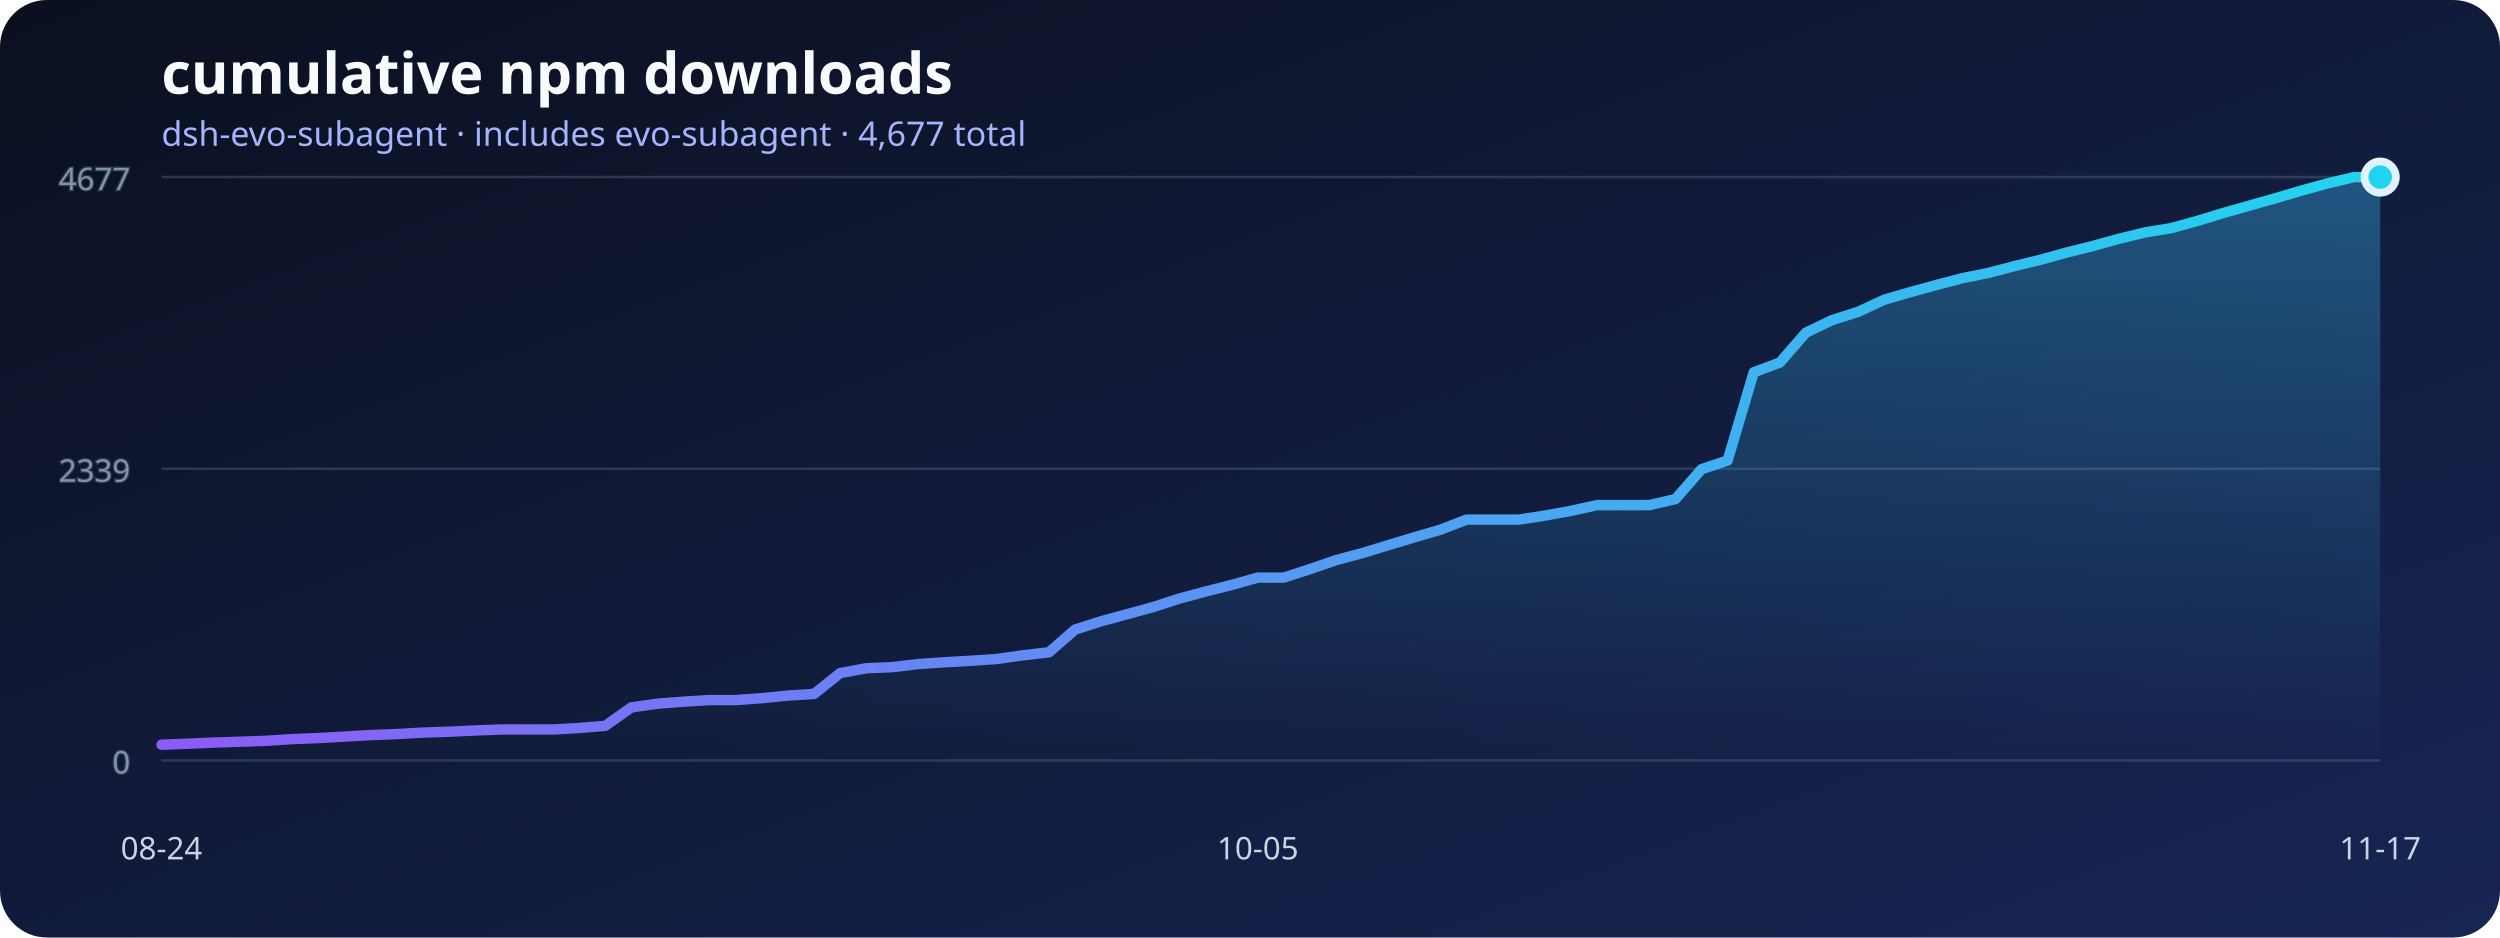
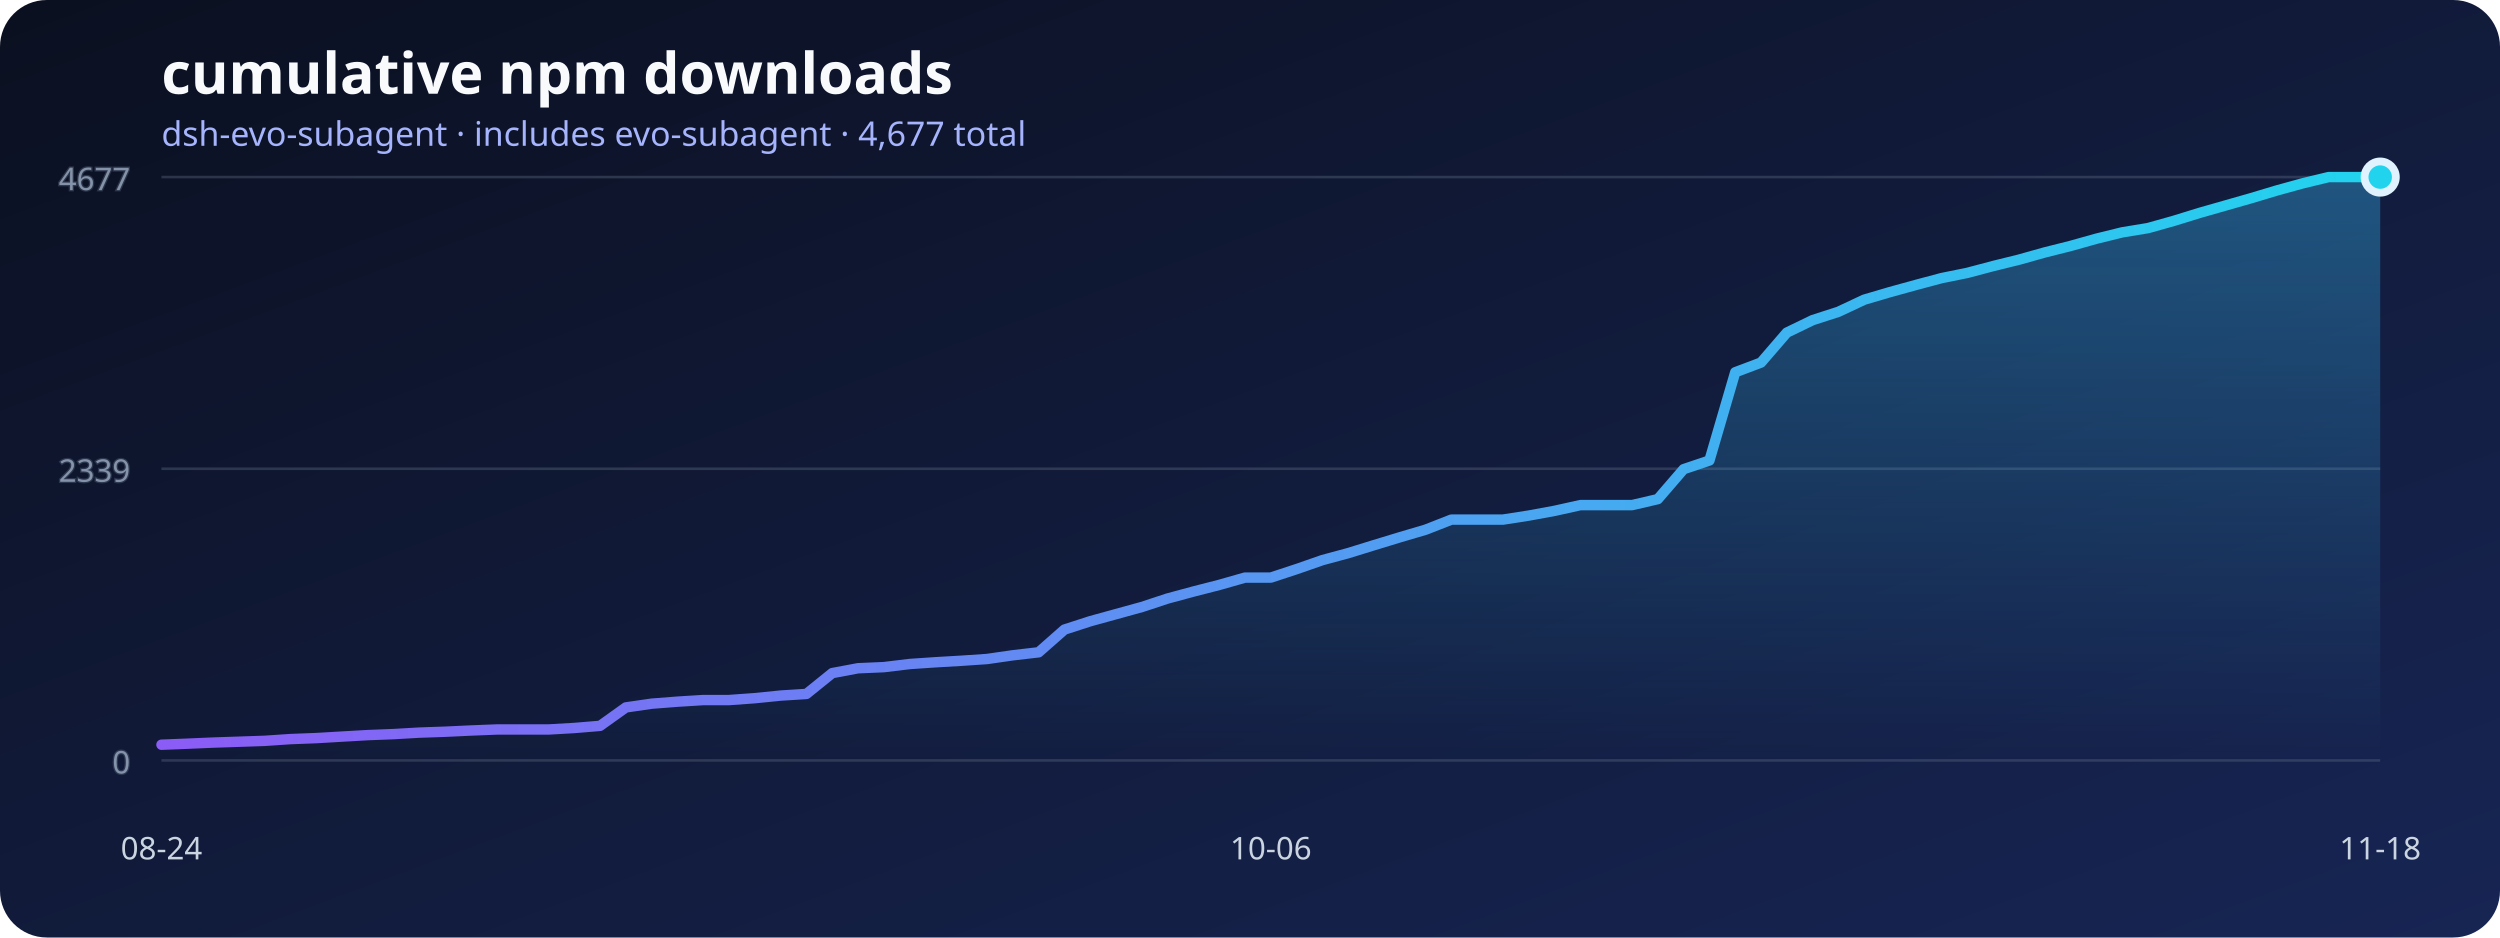
<svg xmlns="http://www.w3.org/2000/svg" width="960" height="360" viewBox="0 0 960 360" role="img" aria-labelledby="title desc">
  <defs>
    <linearGradient id="background" x1="0" x2="1" y1="0" y2="1">
      <stop stop-color="#0b1020" />
      <stop offset="1" stop-color="#172554" />
    </linearGradient>
    <linearGradient id="line" x1="0" x2="1">
      <stop stop-color="#8b5cf6" />
      <stop offset="1" stop-color="#22d3ee" />
    </linearGradient>
    <linearGradient id="area" x1="0" x2="0" y1="0" y2="1">
      <stop stop-color="#38bdf8" stop-opacity=".36" />
      <stop offset="1" stop-color="#38bdf8" stop-opacity="0" />
    </linearGradient>
  </defs>
  <rect width="960" height="360" rx="18" fill="url(#background)" />
  <text x="62" y="36" fill="#f8fafc" font-family="system-ui, sans-serif" font-size="22" font-weight="700">cumulative npm downloads</text>
  <text x="62" y="56" fill="#a5b4fc" font-family="system-ui, sans-serif" font-size="13">dsh-evo-subagent · includes evo-subagent · 4,677 total</text>
  <g stroke="#64748b" stroke-opacity=".35" fill="#94a3b8" font-family="system-ui, sans-serif" font-size="12">
    <line x1="62" y1="292" x2="914" y2="292" />
    <text x="50" y="297" text-anchor="end">0</text>
    <line x1="62" y1="180" x2="914" y2="180" />
    <text x="50" y="185" text-anchor="end">2339</text>
    <line x1="62" y1="68" x2="914" y2="68" />
    <text x="50" y="73" text-anchor="end">4677</text>
  </g>
-   <polygon points="62,292 62.00,285.97 72.02,285.58 82.05,285.15 92.07,284.82 102.09,284.48 112.12,283.81 122.14,283.43 132.16,282.85 142.19,282.28 152.21,281.89 162.24,281.32 172.26,280.98 182.28,280.51 192.31,280.12 202.33,280.12 212.35,280.12 222.38,279.55 232.40,278.73 242.42,271.65 252.45,270.21 262.47,269.44 272.49,268.82 282.52,268.82 292.54,268.10 302.56,267.10 312.59,266.47 322.61,258.47 332.64,256.61 342.66,256.18 352.68,254.98 362.71,254.31 372.73,253.73 382.75,253.06 392.78,251.63 402.80,250.48 412.82,241.76 422.85,238.55 432.87,235.82 442.89,233.09 452.92,229.83 462.94,227.15 472.96,224.61 482.99,221.79 493.01,221.79 503.04,218.53 513.06,215.08 523.08,212.40 533.11,209.34 543.13,206.32 553.15,203.40 563.18,199.52 573.20,199.52 583.22,199.52 593.25,197.98 603.27,196.16 613.29,193.96 623.32,193.96 633.34,193.96 643.36,191.66 653.39,180.17 663.41,176.82 673.44,142.95 683.46,139.22 693.48,127.72 703.51,122.93 713.53,119.73 723.55,115.08 733.58,112.16 743.60,109.43 753.62,106.79 763.65,104.78 773.67,102.15 783.69,99.71 793.72,96.93 803.74,94.44 813.76,91.66 823.79,89.22 833.81,87.59 843.84,84.81 853.86,81.75 863.88,78.92 873.91,76.09 883.93,73.12 893.95,70.39 903.98,68.00 914.00,68.00 914,292" fill="url(#area)" />
-   <polyline points="62.00,285.97 72.02,285.58 82.05,285.15 92.07,284.82 102.09,284.48 112.12,283.81 122.14,283.43 132.16,282.85 142.19,282.28 152.21,281.89 162.24,281.32 172.26,280.98 182.28,280.51 192.31,280.12 202.33,280.12 212.35,280.12 222.38,279.55 232.40,278.73 242.42,271.65 252.45,270.21 262.47,269.44 272.49,268.82 282.52,268.82 292.54,268.10 302.56,267.10 312.59,266.47 322.61,258.47 332.64,256.61 342.66,256.18 352.68,254.98 362.71,254.31 372.73,253.73 382.75,253.06 392.78,251.63 402.80,250.48 412.82,241.76 422.85,238.55 432.87,235.82 442.89,233.09 452.92,229.83 462.94,227.15 472.96,224.61 482.99,221.79 493.01,221.79 503.04,218.53 513.06,215.08 523.08,212.40 533.11,209.34 543.13,206.32 553.15,203.40 563.18,199.52 573.20,199.52 583.22,199.52 593.25,197.98 603.27,196.16 613.29,193.96 623.32,193.96 633.34,193.96 643.36,191.66 653.39,180.17 663.41,176.82 673.44,142.95 683.46,139.22 693.48,127.72 703.51,122.93 713.53,119.73 723.55,115.08 733.58,112.16 743.60,109.43 753.62,106.79 763.65,104.78 773.67,102.15 783.69,99.71 793.72,96.93 803.74,94.44 813.76,91.66 823.79,89.22 833.81,87.59 843.84,84.81 853.86,81.75 863.88,78.92 873.91,76.09 883.93,73.12 893.95,70.39 903.98,68.00 914.00,68.00" fill="none" stroke="url(#line)" stroke-width="4" stroke-linecap="round" stroke-linejoin="round" />
+   <polygon points="62,292 62.00,285.97 71.91,285.58 81.81,285.15 91.72,284.82 101.63,284.48 111.53,283.81 121.44,283.43 131.35,282.85 141.26,282.28 151.16,281.89 161.07,281.32 170.98,280.98 180.88,280.51 190.79,280.12 200.70,280.12 210.60,280.12 220.51,279.55 230.42,278.73 240.33,271.65 250.23,270.21 260.14,269.44 270.05,268.82 279.95,268.82 289.86,268.10 299.77,267.10 309.67,266.47 319.58,258.47 329.49,256.61 339.40,256.18 349.30,254.98 359.21,254.31 369.12,253.73 379.02,253.06 388.93,251.63 398.84,250.48 408.74,241.76 418.65,238.55 428.56,235.82 438.47,233.09 448.37,229.83 458.28,227.15 468.19,224.61 478.09,221.79 488.00,221.79 497.91,218.53 507.81,215.08 517.72,212.40 527.63,209.34 537.53,206.32 547.44,203.40 557.35,199.52 567.26,199.52 577.16,199.52 587.07,197.98 596.98,196.16 606.88,193.96 616.79,193.96 626.70,193.96 636.60,191.66 646.51,180.17 656.42,176.82 666.33,142.95 676.23,139.22 686.14,127.72 696.05,122.93 705.95,119.73 715.86,115.08 725.77,112.16 735.67,109.43 745.58,106.79 755.49,104.78 765.40,102.15 775.30,99.71 785.21,96.93 795.12,94.44 805.02,91.66 814.93,89.22 824.84,87.59 834.74,84.81 844.65,81.75 854.56,78.92 864.47,76.09 874.37,73.12 884.28,70.39 894.19,68.00 904.09,68.00 914.00,68.00 914,292" fill="url(#area)" />
+   <polyline points="62.00,285.97 71.91,285.58 81.81,285.15 91.72,284.82 101.63,284.48 111.53,283.81 121.44,283.43 131.35,282.85 141.26,282.28 151.16,281.89 161.07,281.32 170.98,280.98 180.88,280.51 190.79,280.12 200.70,280.12 210.60,280.12 220.51,279.55 230.42,278.73 240.33,271.65 250.23,270.21 260.14,269.44 270.05,268.82 279.95,268.82 289.86,268.10 299.77,267.10 309.67,266.47 319.58,258.47 329.49,256.61 339.40,256.18 349.30,254.98 359.21,254.31 369.12,253.73 379.02,253.06 388.93,251.63 398.84,250.48 408.74,241.76 418.65,238.55 428.56,235.82 438.47,233.09 448.37,229.83 458.28,227.15 468.19,224.61 478.09,221.79 488.00,221.79 497.91,218.53 507.81,215.08 517.72,212.40 527.63,209.34 537.53,206.32 547.44,203.40 557.35,199.52 567.26,199.52 577.16,199.52 587.07,197.98 596.98,196.16 606.88,193.96 616.79,193.96 626.70,193.96 636.60,191.66 646.51,180.17 656.42,176.82 666.33,142.95 676.23,139.22 686.14,127.72 696.05,122.93 705.95,119.73 715.86,115.08 725.77,112.16 735.67,109.43 745.58,106.79 755.49,104.78 765.40,102.15 775.30,99.71 785.21,96.93 795.12,94.44 805.02,91.66 814.93,89.22 824.84,87.59 834.74,84.81 844.65,81.75 854.56,78.92 864.47,76.09 874.37,73.12 884.28,70.39 894.19,68.00 904.09,68.00 914.00,68.00" fill="none" stroke="url(#line)" stroke-width="4" stroke-linecap="round" stroke-linejoin="round" />
  <g fill="#cbd5e1" font-family="system-ui, sans-serif" font-size="12">
    <text x="62" y="330" text-anchor="middle">08-24</text>
-     <text x="482.988" y="330" text-anchor="middle">10-05</text>
-     <text x="914" y="330" text-anchor="middle">11-17</text>
+     <text x="488" y="330" text-anchor="middle">10-06</text>
+     <text x="914" y="330" text-anchor="middle">11-18</text>
  </g>
  <circle cx="914" cy="68" r="6" fill="#22d3ee" stroke="#e0f2fe" stroke-width="3" />
</svg>
